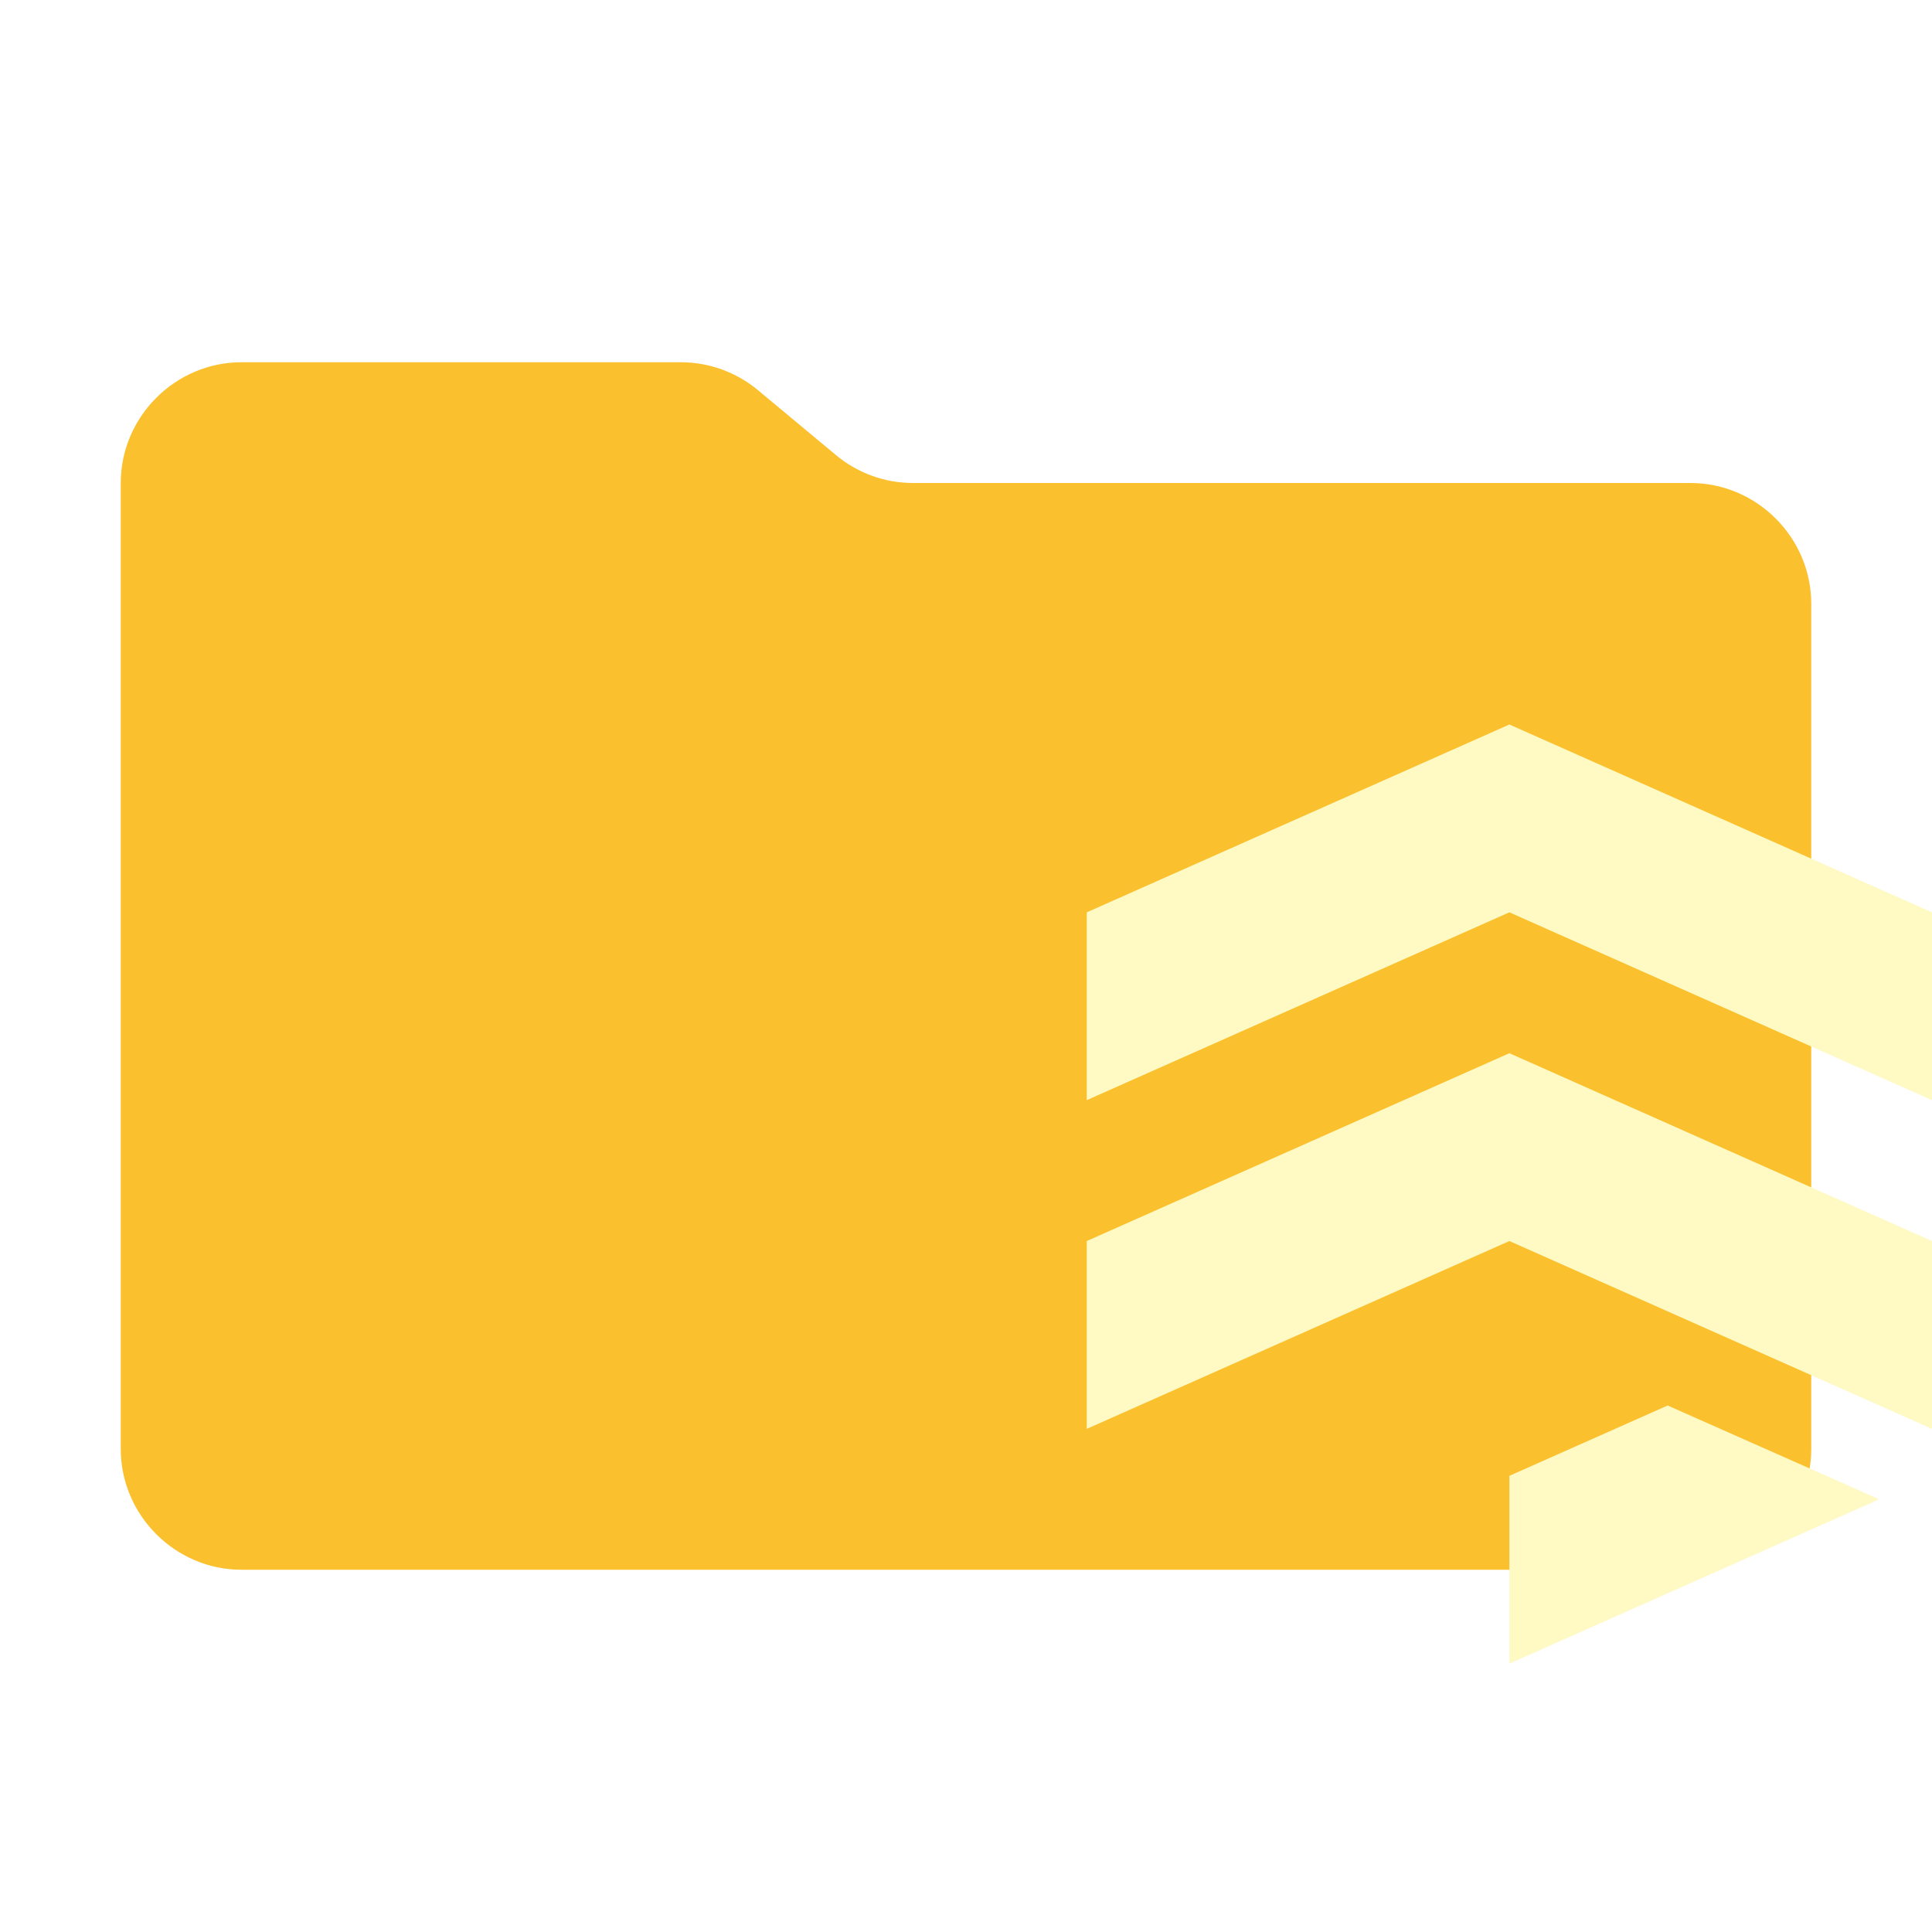
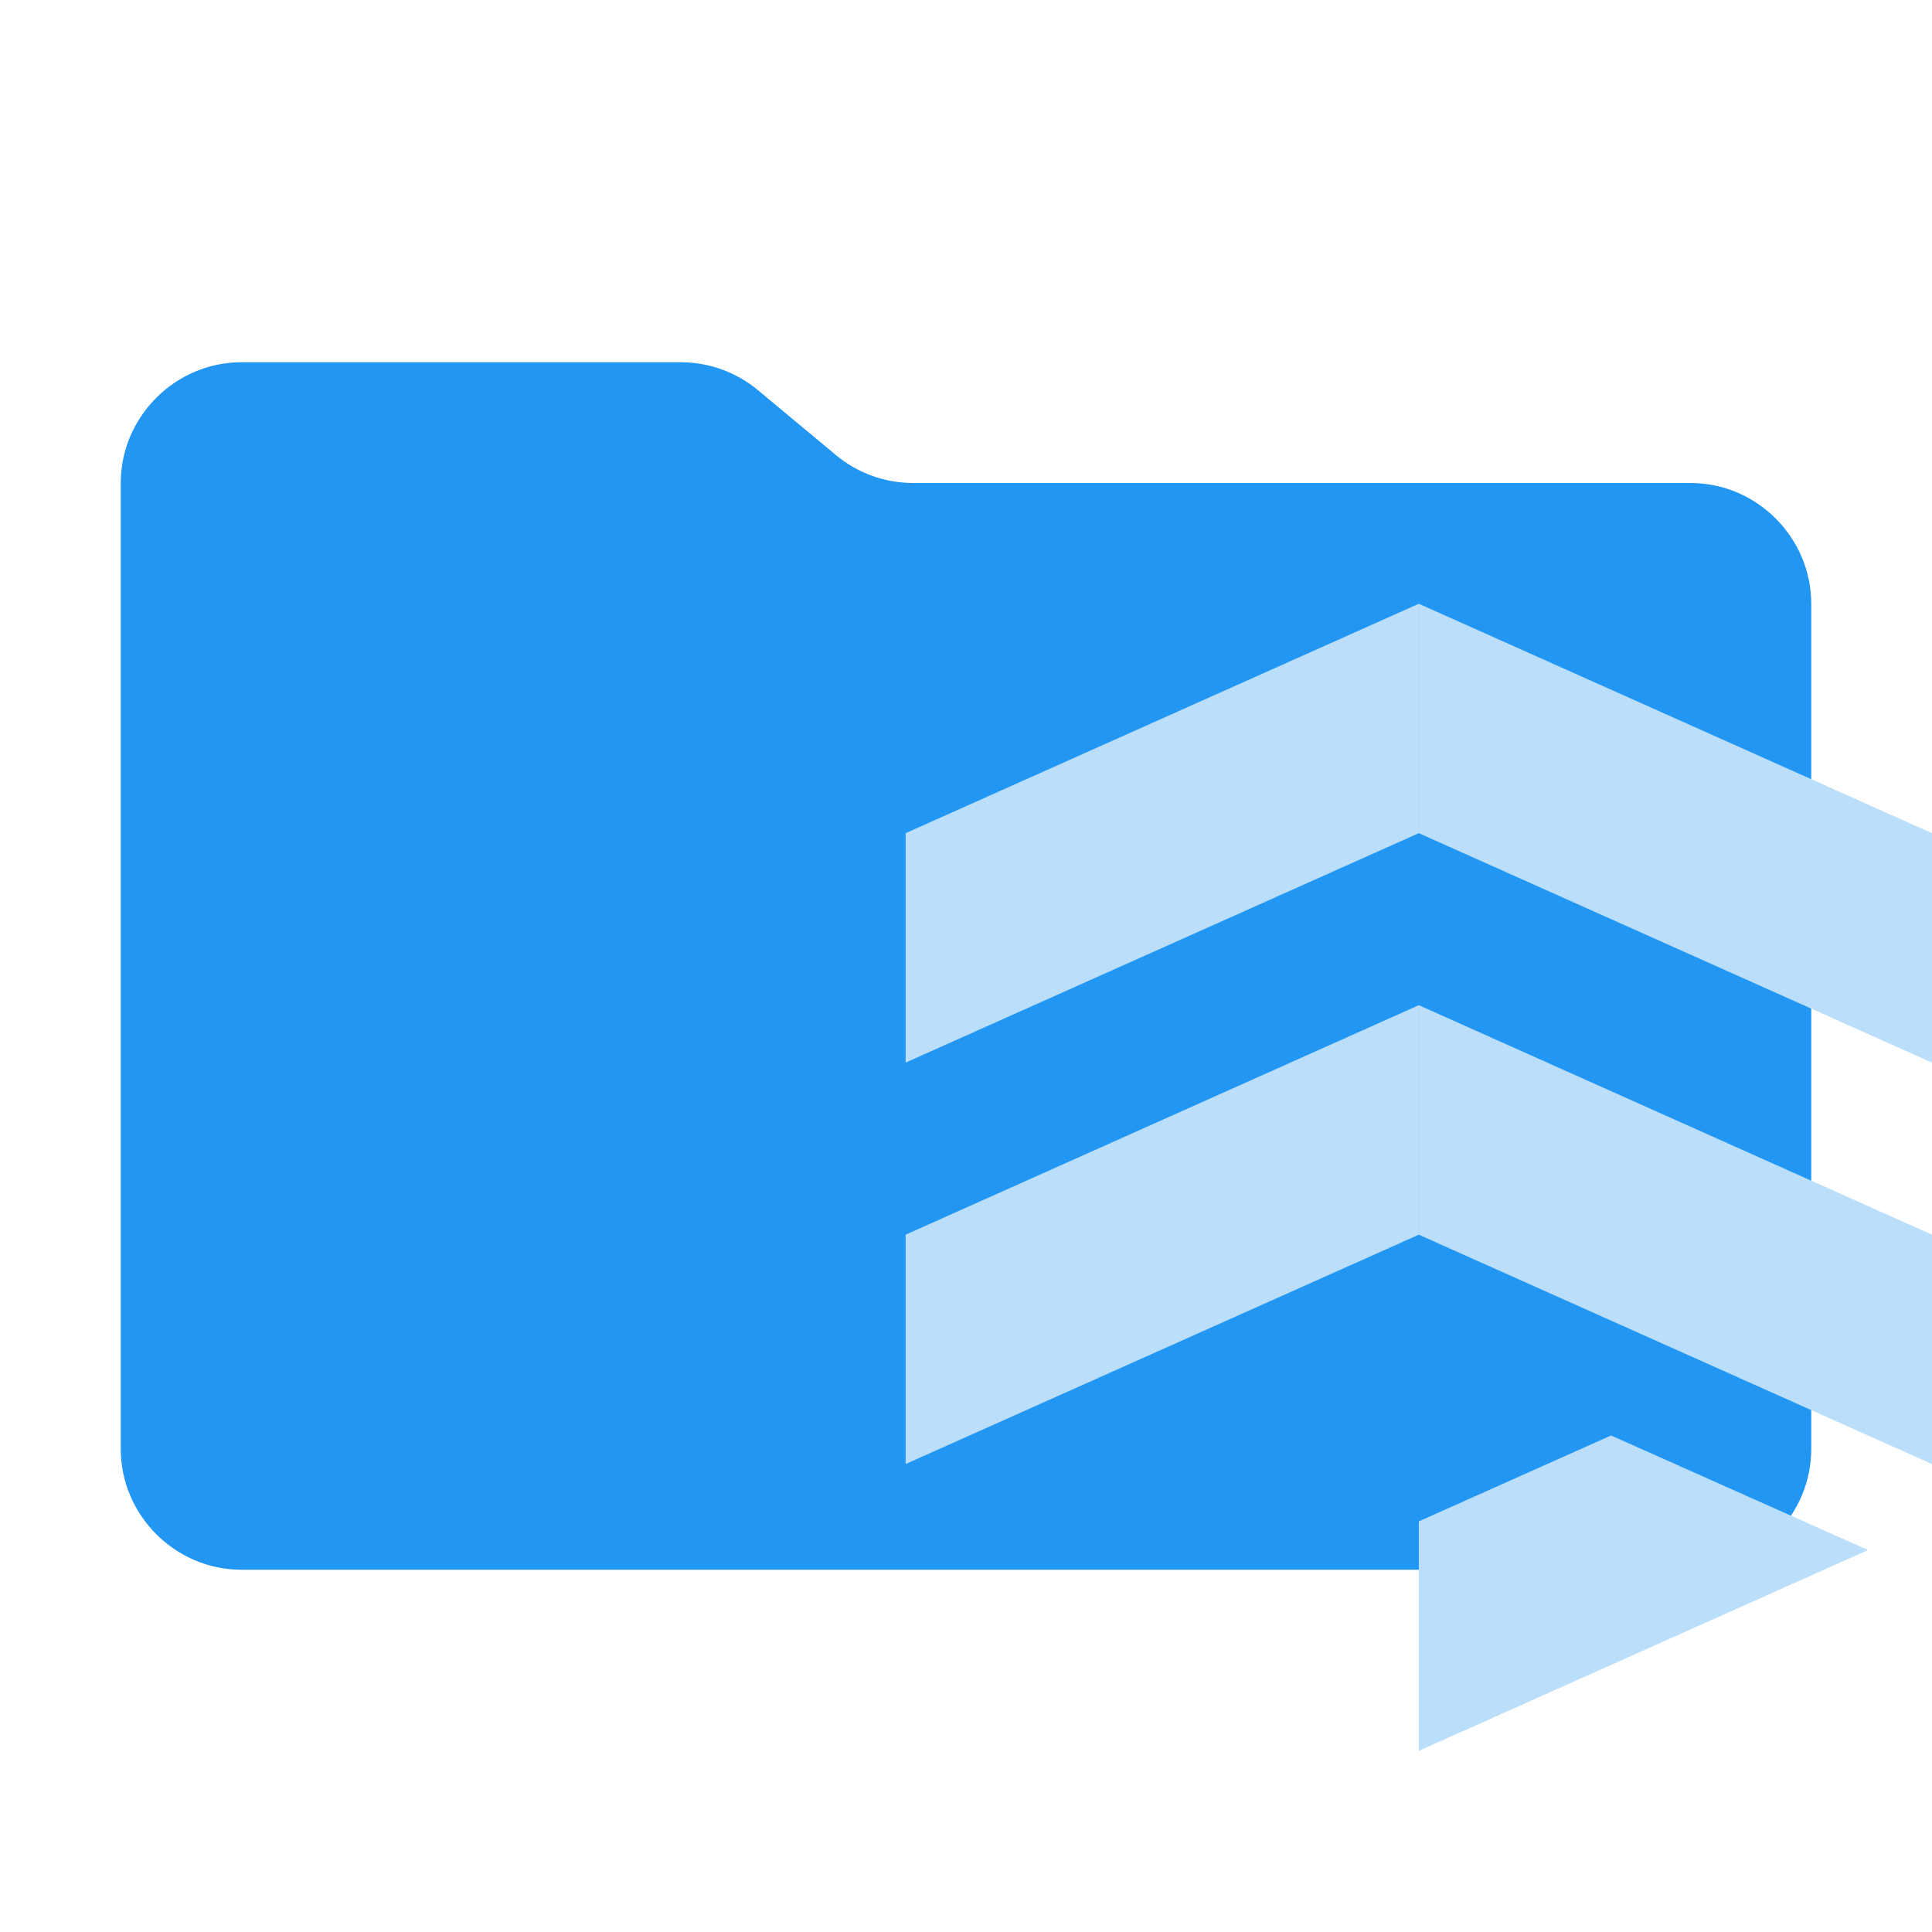
<svg xmlns="http://www.w3.org/2000/svg" width="100%" height="100%" viewBox="0 0 32 32" version="1.1" xml:space="preserve" style="fill-rule:evenodd;clip-rule:evenodd;stroke-linejoin:round;stroke-miterlimit:2;">
-   <path d="M13.844,7.536L12.556,6.464C12.197,6.164 11.744,6 11.276,6L4,6C2.903,6 2,6.903 2,8L2,24C2,25.097 2.903,26 4,26L28,26C29.097,26 30,25.097 30,24L30,10C30,8.903 29.097,8 28,8L15.124,8C14.656,8 14.203,7.836 13.844,7.536" style="fill:rgb(251,192,45);fill-rule:nonzero;" />
-   <g id="Curves" transform="matrix(0.777778,0,0,0.777778,15.6667,10.4444)">
-     <path d="M18.1,17.712L19.875,18.5L12,22L12,18L15.37,16.502L18.1,17.712ZM3,6L12,2L12,6L3,10L3,6ZM21,6L12,2L12,6L21,10L21,6ZM3,13L12,9L12,13L3,17L3,13ZM21,13L12,9L12,13L21,17L21,13Z" style="fill:rgb(255,249,196);" />
+   <path d="M13.844,7.536L12.556,6.464C12.197,6.164 11.744,6 11.276,6L4,6C2.903,6 2,6.903 2,8L2,24C2,25.097 2.903,26 4,26L28,26C29.097,26 30,25.097 30,24L30,10C30,8.903 29.097,8 28,8L15.124,8C14.656,8 14.203,7.836 13.844,7.536" style="fill:rgb(33,150,243);fill-rule:nonzero;" />
+   <g transform="matrix(0.653846,0,0,0.657667,13.0385,8.68467)">
+     <path d="M29,17.89L16,12.11L16,17.89L29,23.667L29,17.89ZM29,7.778L16,2L16,7.778L29,13.556L29,7.778Z" style="fill:rgb(187,222,251);" />
+     <path d="M3,7.778L16,2L16,7.778L3,13.556L3,7.778ZM3,17.89L16,12.11L16,17.89L3,23.666L3,17.89Z" style="fill:rgb(187,222,251);" />
+     <path d="M16,25.11L20.87,22.947L27.38,25.832L16,30.89L16,25.11Z" style="fill:rgb(187,222,251);" />
  </g>
</svg>
